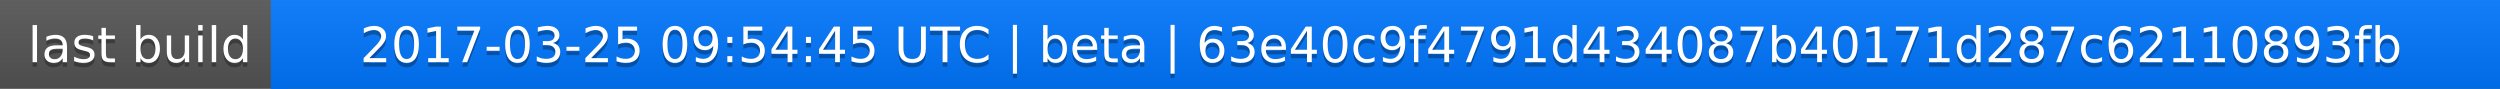
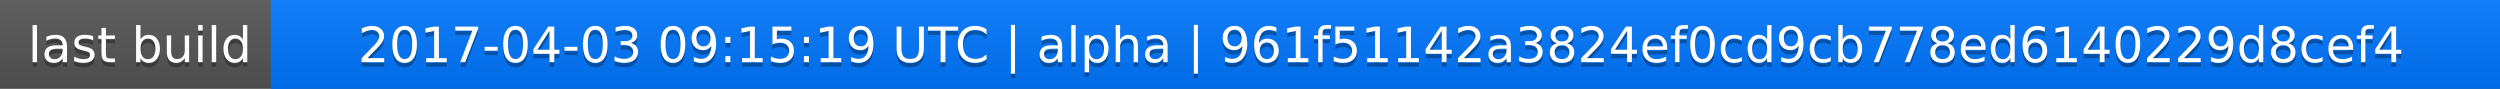
<svg xmlns="http://www.w3.org/2000/svg" width="563" height="20">
  <linearGradient id="a" x2="0" y2="100%">
    <stop offset="0" stop-color="#bbb" stop-opacity=".1" />
    <stop offset="1" stop-opacity=".1" />
  </linearGradient>
  <rect rx="0" width="563" height="20" fill="#555" />
  <rect rx="0" x="61" width="502" height="20" fill="#07f" />
  <path fill="#07f" d="M61 0h4v20h-4z" />
  <rect rx="0" width="563" height="20" fill="url(#a)" />
  <g fill="#fff" text-anchor="middle" font-family="DejaVu Sans,Verdana,Geneva,sans-serif" font-size="11">
    <text x="31.5" y="15" fill="#010101" fill-opacity=".3">last build</text>
    <text x="31.5" y="14">last build</text>
-     <text x="311" y="15" fill="#010101" fill-opacity=".3">2017-03-25 09:54:45 UTC | beta | 63e40c9f4791d434087b40171d287c62110893fb</text>
-     <text x="311" y="14">2017-03-25 09:54:45 UTC | beta | 63e40c9f4791d434087b40171d287c62110893fb</text>
+     <text x="311" y="15" fill="#010101" fill-opacity=".3">2017-04-03 09:15:19 UTC | alpha | 961f51142a3824ef0cd9cb778ed6140229d8cef4</text>
+     <text x="311" y="14">2017-04-03 09:15:19 UTC | alpha | 961f51142a3824ef0cd9cb778ed6140229d8cef4</text>
  </g>
</svg>
